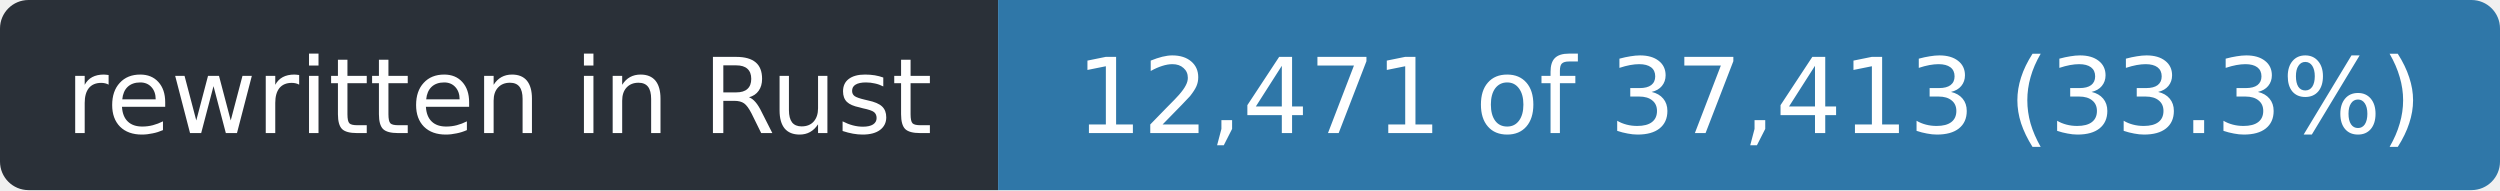
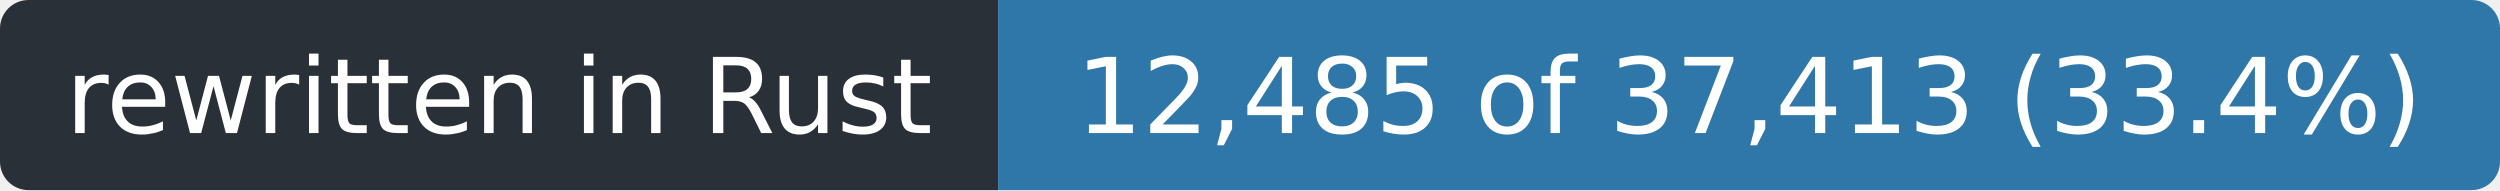
- <svg xmlns="http://www.w3.org/2000/svg" width="263" height="20" role="img" aria-label="rewritten in Rust: 12,471 of 37,413 (33.3%)">
+ <svg xmlns="http://www.w3.org/2000/svg" width="263" height="20" role="img" aria-label="rewritten in Rust: 12,485 of 37,413 (33.4%)">
  <clipPath id="r">
    <rect width="263" height="20" rx="3" />
  </clipPath>
  <g clip-path="url(#r)">
    <rect width="105" height="20" fill="#2a3038" />
    <rect x="105" width="158" height="20" fill="#2f77a8" />
  </g>
  <g fill="#fff" font-family="Verdana,Geneva,DejaVu Sans,sans-serif" font-size="11" text-anchor="middle">
    <text x="52.5" y="14" textLength="93">rewritten in Rust</text>
-     <text x="184.0" y="14" textLength="146">12,471 of 37,413 (33.3%)</text>
+     <text x="184.0" y="14" textLength="146">12,485 of 37,413 (33.4%)</text>
  </g>
</svg>
